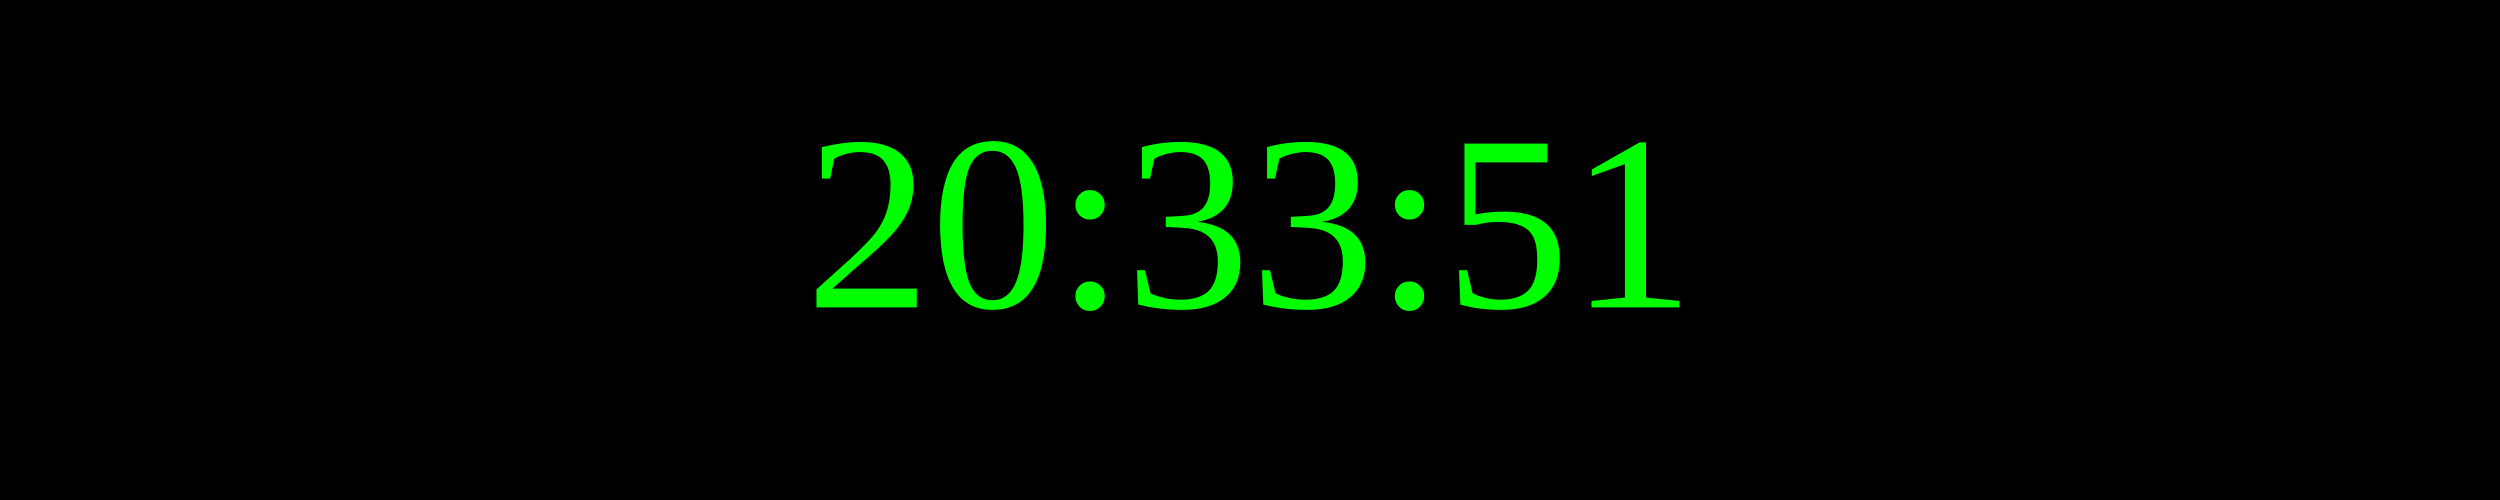
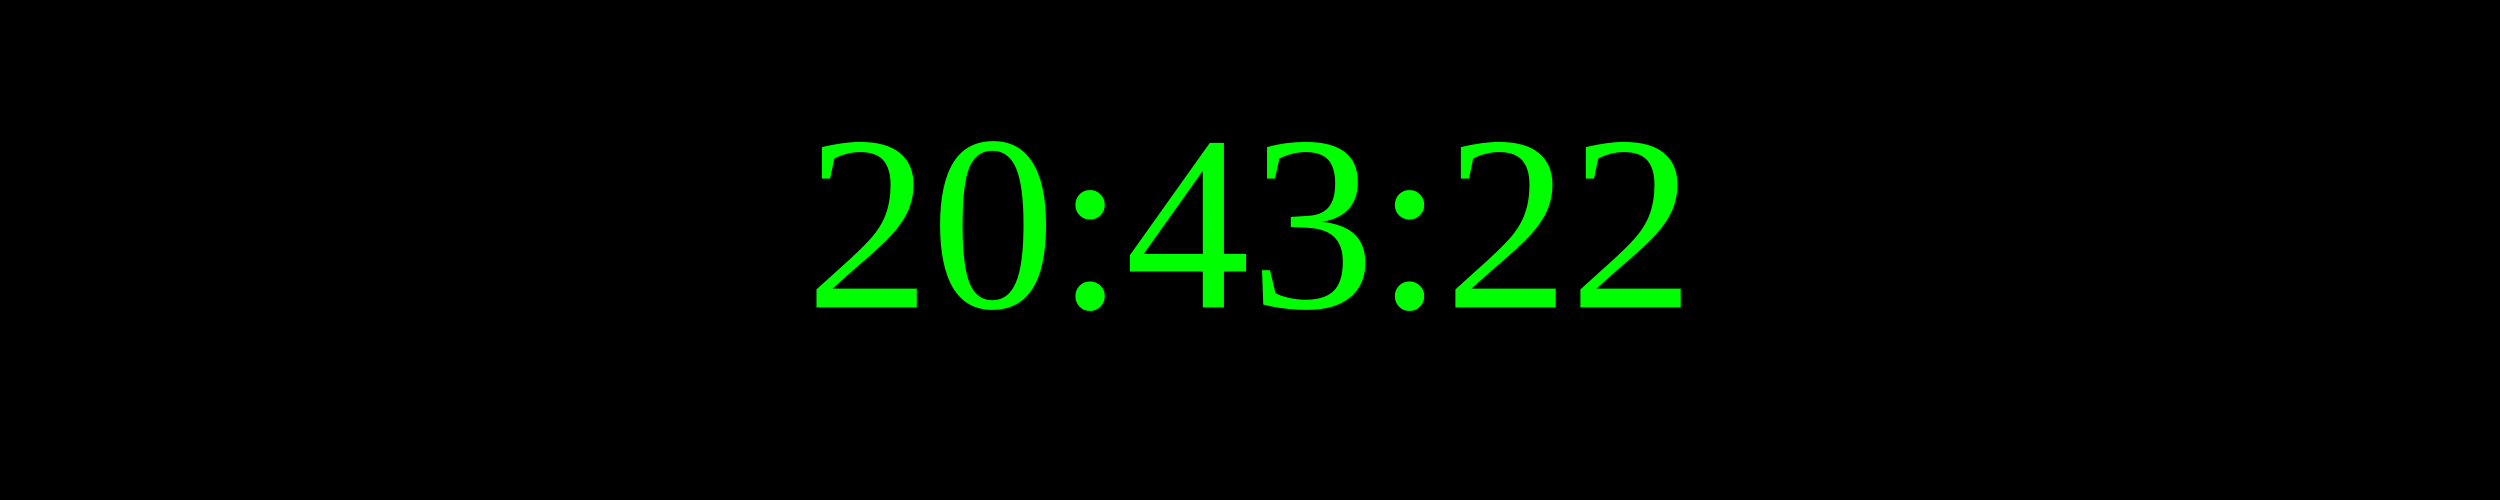
<svg xmlns="http://www.w3.org/2000/svg" width="250" height="50">
  <rect width="100%" height="100%" fill="black" />
  <text x="50%" y="50%" font-size="25" fill="lime" text-anchor="middle" dominant-baseline="middle">
- 20:33:51
+ 20:43:22
</text>
</svg>
